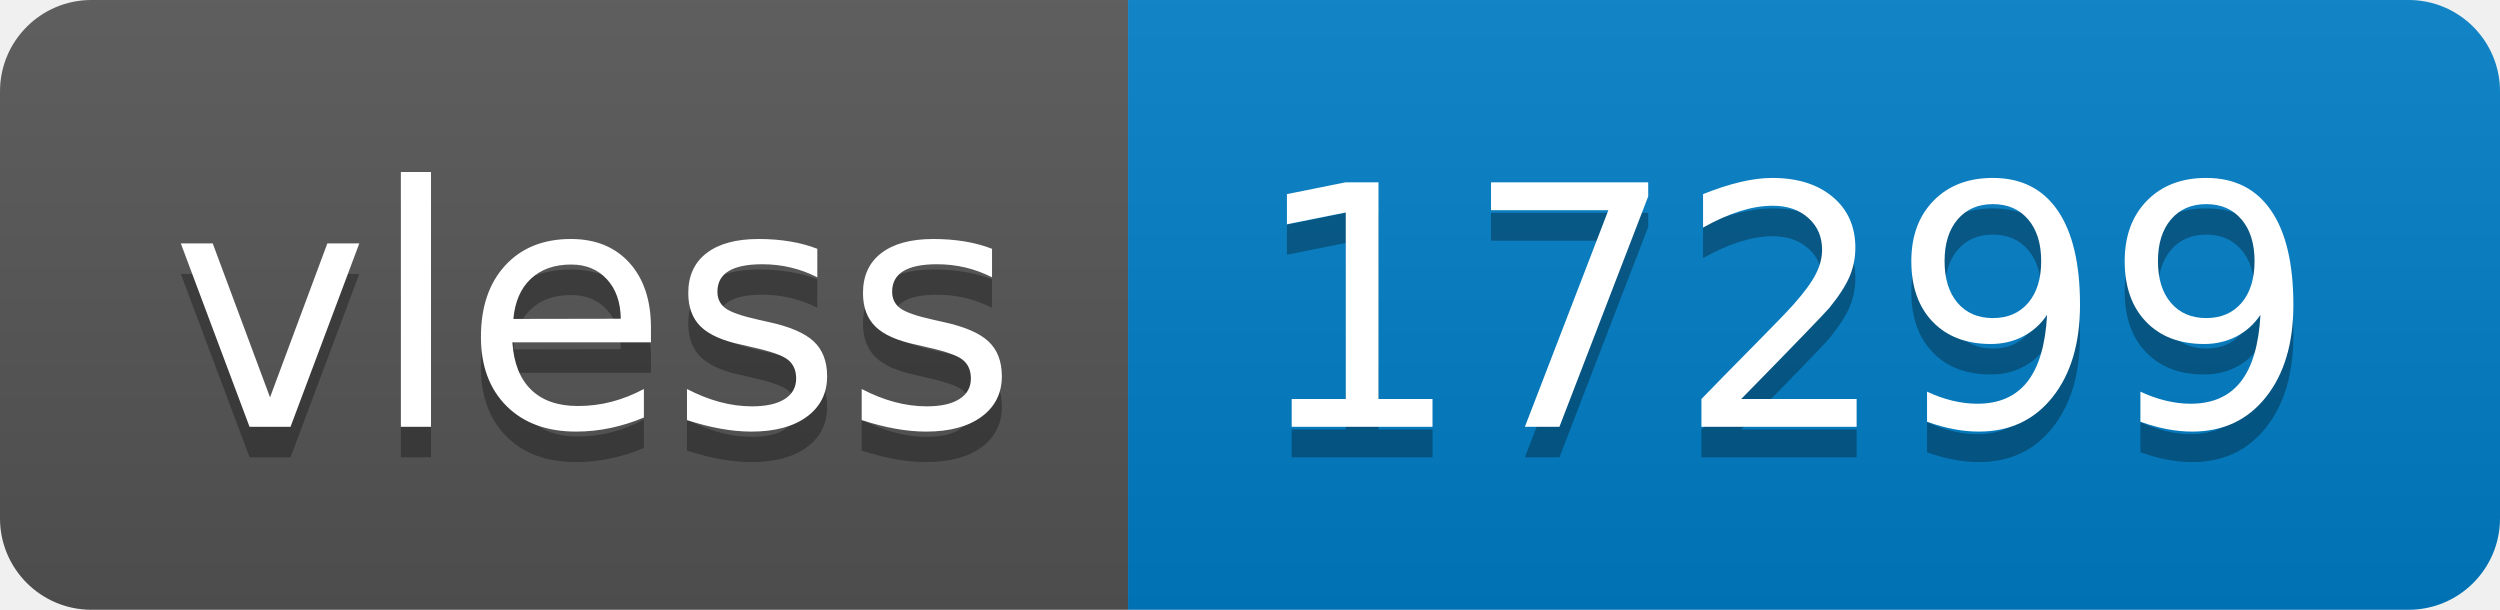
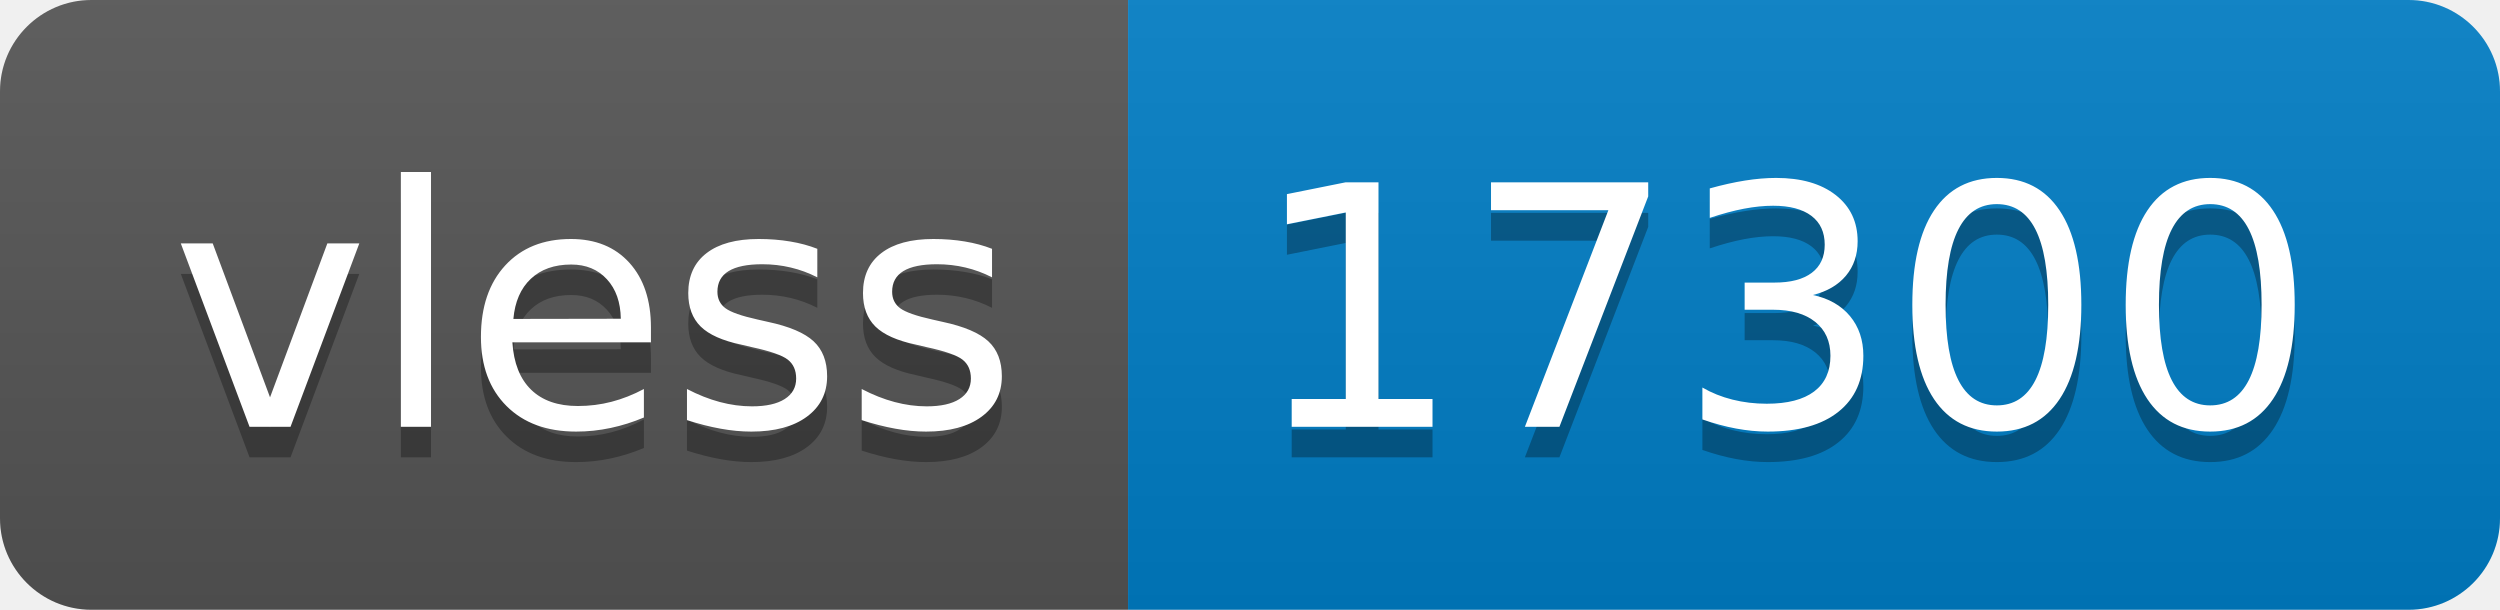
- <svg xmlns="http://www.w3.org/2000/svg" width="82" height="20" role="img" aria-label="vless: 17299">
+ <svg xmlns="http://www.w3.org/2000/svg" width="82" height="20" role="img" aria-label="vless: 17300">
  <linearGradient id="s" x2="0" y2="100%">
    <stop offset="0" stop-color="#bbb" stop-opacity=".1" />
    <stop offset="1" stop-opacity=".1" />
  </linearGradient>
  <clipPath id="r">
    <rect width="82" height="20" rx="3" fill="#fff" />
  </clipPath>
  <g clip-path="url(#r)">
    <rect width="37" height="20" fill="#555" />
    <rect x="37" width="45" height="20" fill="#007ec6" />
    <rect width="82" height="20" fill="url(#s)" />
  </g>
  <g fill="#fff" text-anchor="middle" font-family="Verdana,Geneva,DejaVu Sans,sans-serif" text-rendering="geometricPrecision" font-size="110">
    <text aria-hidden="true" x="195" y="150" fill="#010101" fill-opacity=".3" transform="scale(.1)" textLength="270">vless</text>
    <text x="195" y="140" transform="scale(.1)" fill="#fff" textLength="270">vless</text>
-     <text aria-hidden="true" x="585" y="150" fill="#010101" fill-opacity=".3" transform="scale(.1)" textLength="350">17299</text>
-     <text x="585" y="140" transform="scale(.1)" fill="#fff" textLength="350">17299</text>
+     <text aria-hidden="true" x="585" y="150" fill="#010101" fill-opacity=".3" transform="scale(.1)" textLength="350">17300</text>
+     <text x="585" y="140" transform="scale(.1)" fill="#fff" textLength="350">17300</text>
  </g>
</svg>
